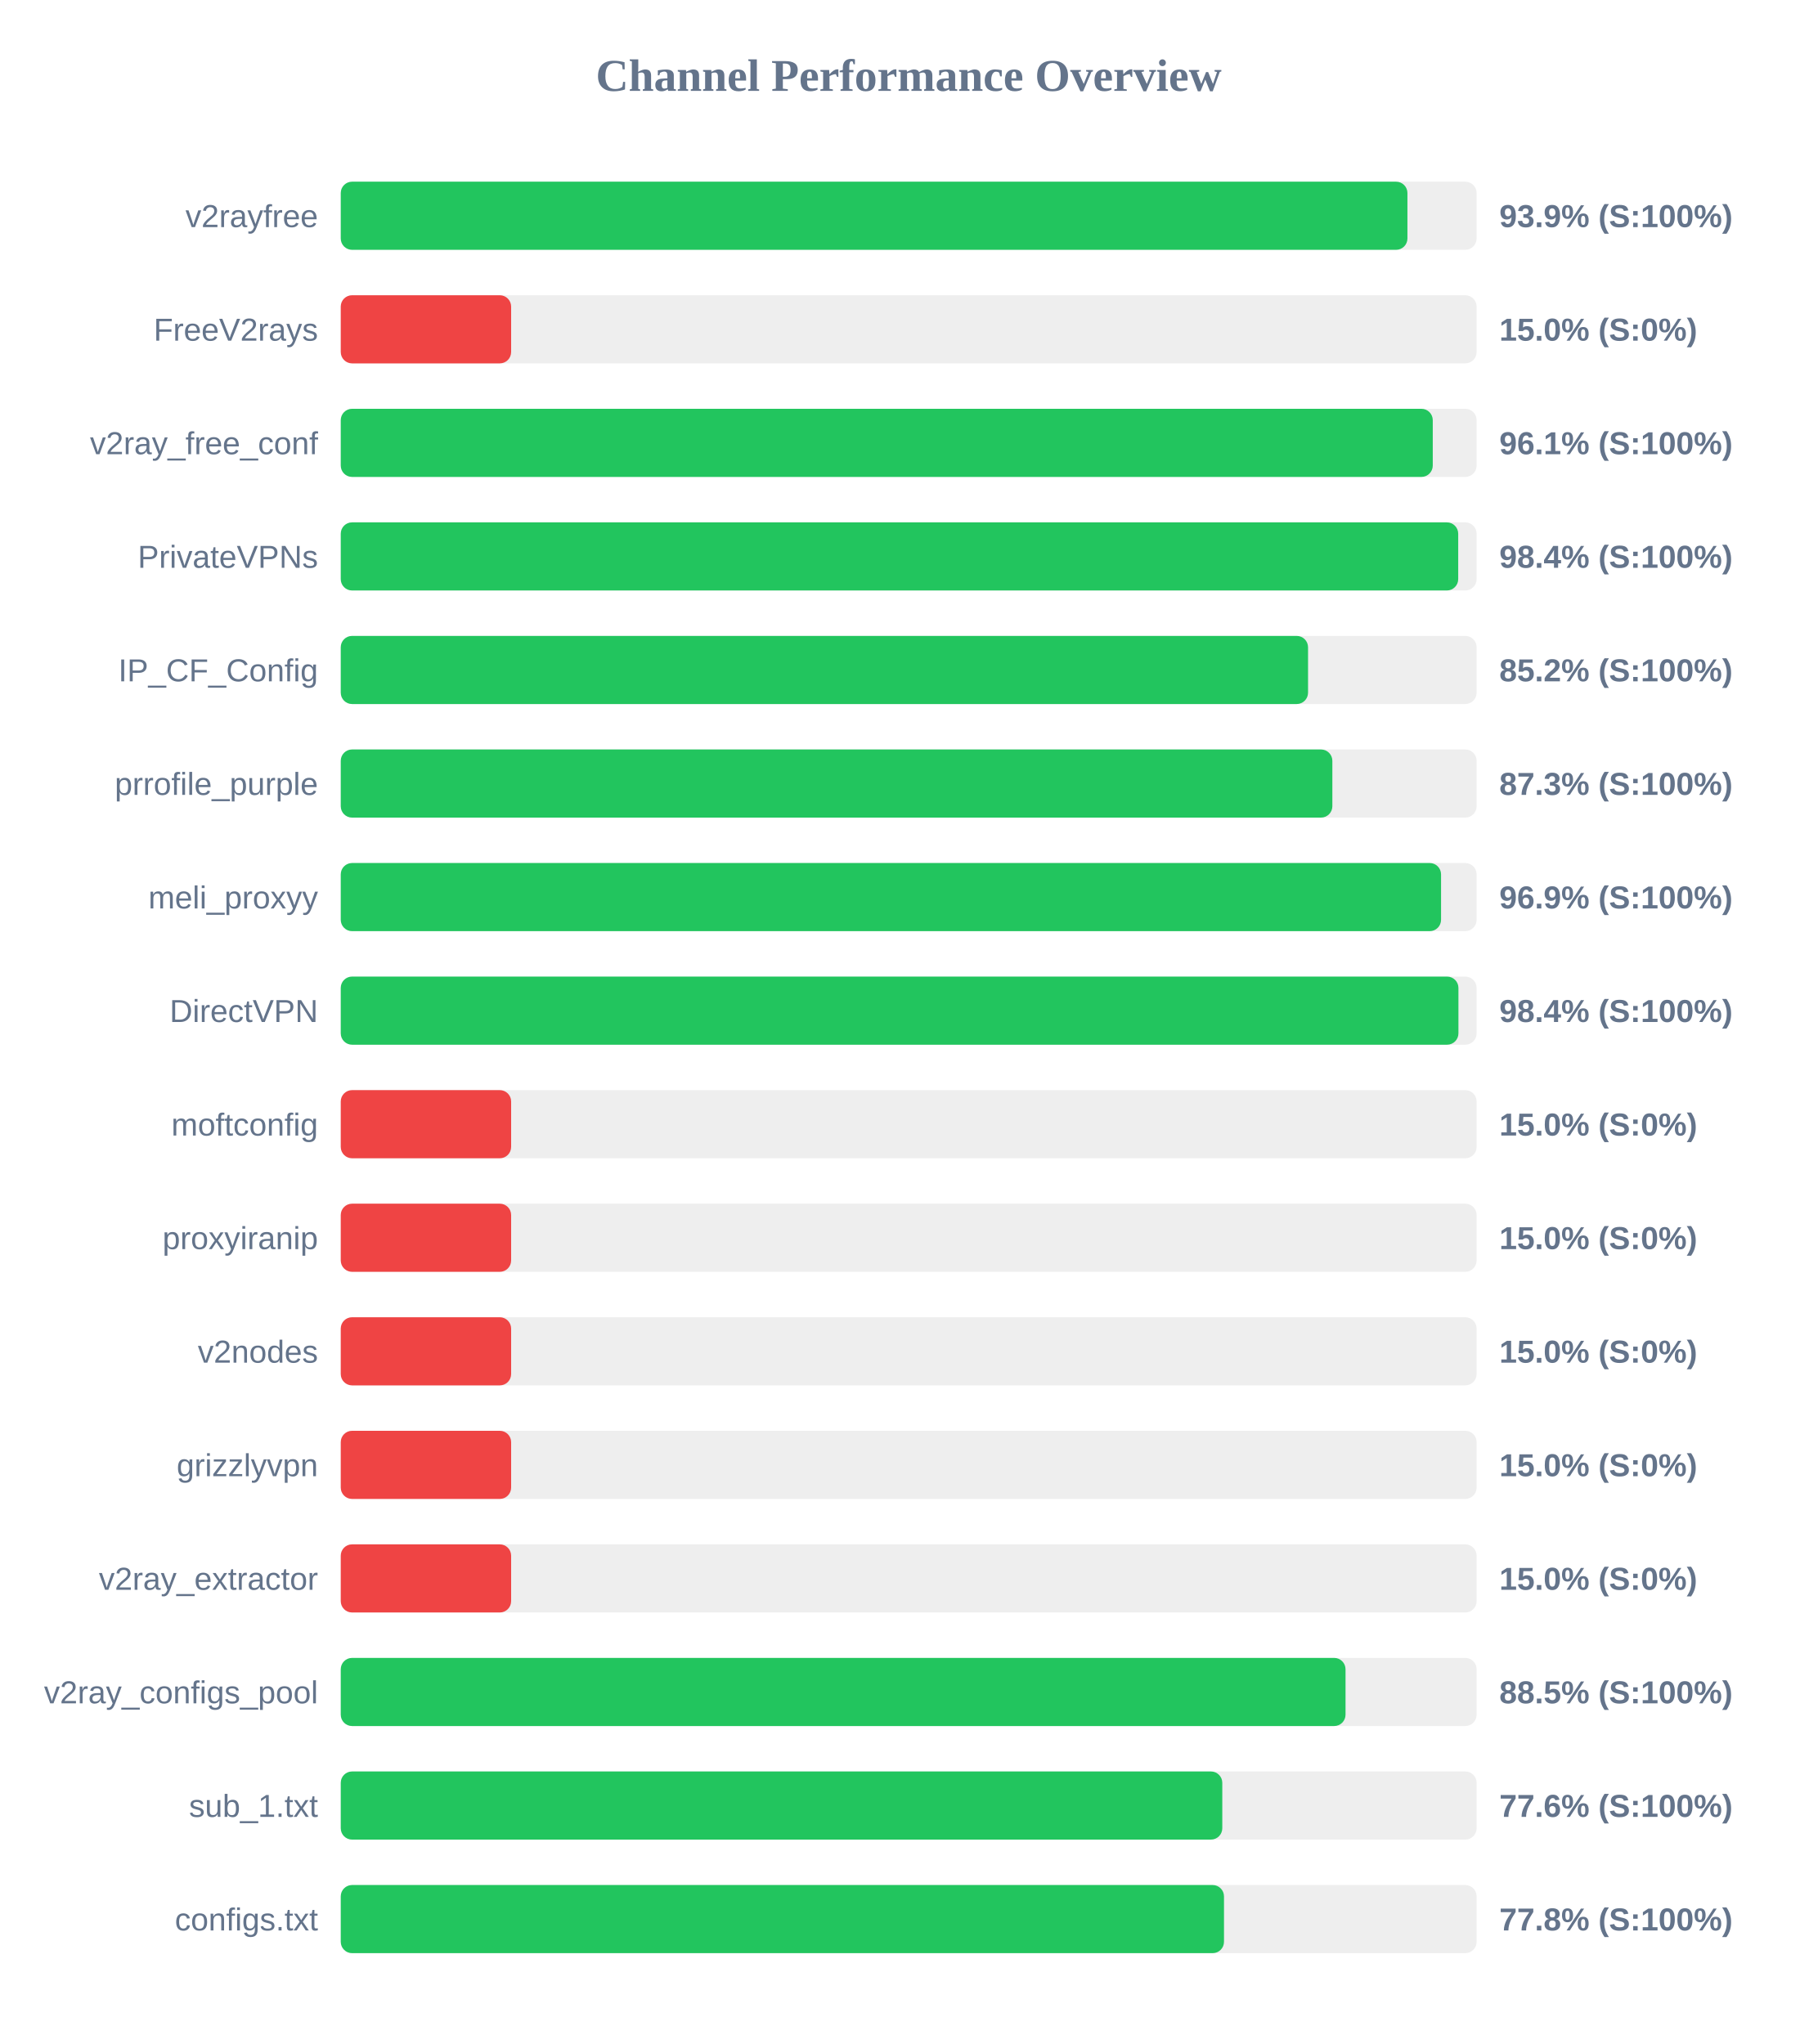
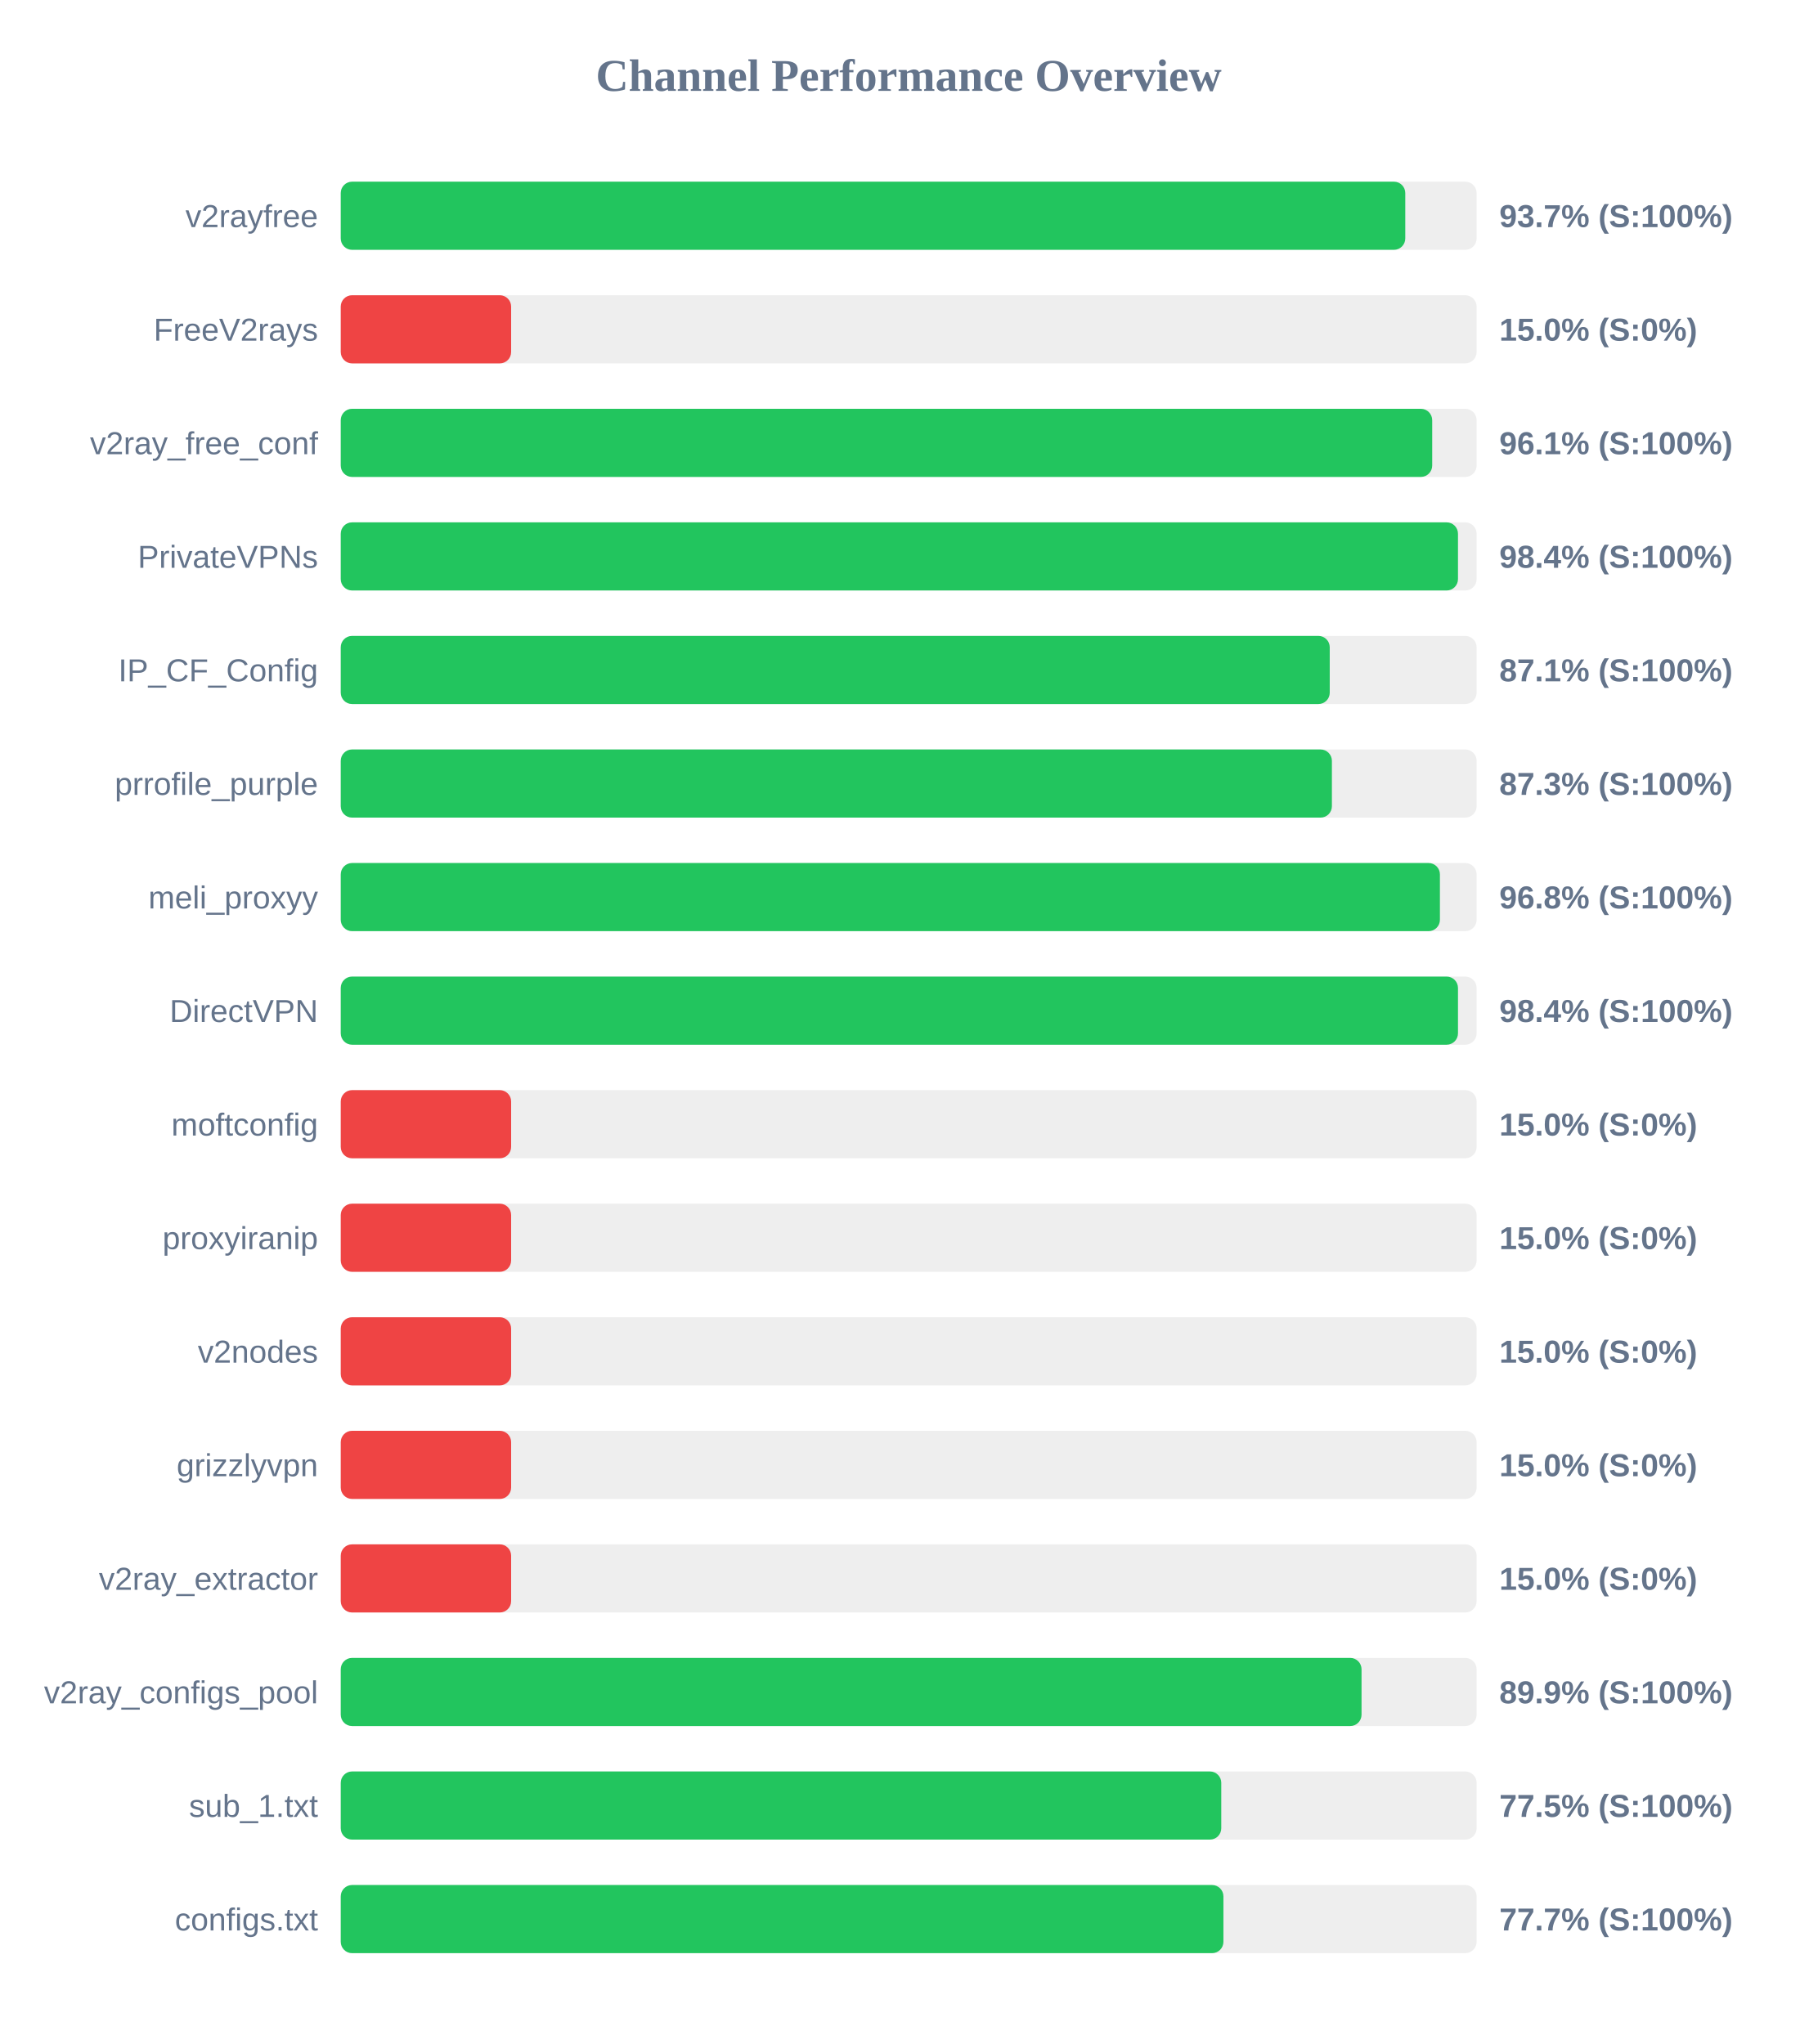
<svg xmlns="http://www.w3.org/2000/svg" width="800" height="900" version="1.1">
  <style>
        .row { font: 14px Arial; fill: #64748b; }
        .score { font: bold 14px Arial; fill: #64748b; }
    </style>
  <text x="400" y="40" text-anchor="middle" font-size="20px" font-weight="bold" fill="#64748b">Channel Performance Overview</text>
  <rect x="150" y="80" width="500" height="30" fill="#eee" rx="5" />
-   <rect x="150" y="80" width="469.55" height="30" fill="#22c55e" rx="5" />
+   <rect x="150" y="80" width="468.6" height="30" fill="#22c55e" rx="5" />
  <text x="140" y="100" text-anchor="end" class="row">v2rayfree</text>
-   <text x="660" y="100" text-anchor="start" class="score">93.9% (S:100%)</text>
+   <text x="660" y="100" text-anchor="start" class="score">93.7% (S:100%)</text>
  <rect x="150" y="130" width="500" height="30" fill="#eee" rx="5" />
  <rect x="150" y="130" width="75.0" height="30" fill="#ef4444" rx="5" />
  <text x="140" y="150" text-anchor="end" class="row">FreeV2rays</text>
  <text x="660" y="150" text-anchor="start" class="score">15.0% (S:0%)</text>
  <rect x="150" y="180" width="500" height="30" fill="#eee" rx="5" />
-   <rect x="150" y="180" width="480.7" height="30" fill="#22c55e" rx="5" />
+   <rect x="150" y="180" width="480.45" height="30" fill="#22c55e" rx="5" />
  <text x="140" y="200" text-anchor="end" class="row">v2ray_free_conf</text>
  <text x="660" y="200" text-anchor="start" class="score">96.1% (S:100%)</text>
  <rect x="150" y="230" width="500" height="30" fill="#eee" rx="5" />
-   <rect x="150" y="230" width="491.9" height="30" fill="#22c55e" rx="5" />
+   <rect x="150" y="230" width="491.8" height="30" fill="#22c55e" rx="5" />
  <text x="140" y="250" text-anchor="end" class="row">PrivateVPNs</text>
  <text x="660" y="250" text-anchor="start" class="score">98.4% (S:100%)</text>
  <rect x="150" y="280" width="500" height="30" fill="#eee" rx="5" />
-   <rect x="150" y="280" width="425.8" height="30" fill="#22c55e" rx="5" />
+   <rect x="150" y="280" width="435.35" height="30" fill="#22c55e" rx="5" />
  <text x="140" y="300" text-anchor="end" class="row">IP_CF_Config</text>
-   <text x="660" y="300" text-anchor="start" class="score">85.2% (S:100%)</text>
+   <text x="660" y="300" text-anchor="start" class="score">87.1% (S:100%)</text>
  <rect x="150" y="330" width="500" height="30" fill="#eee" rx="5" />
-   <rect x="150" y="330" width="436.5" height="30" fill="#22c55e" rx="5" />
+   <rect x="150" y="330" width="436.3" height="30" fill="#22c55e" rx="5" />
  <text x="140" y="350" text-anchor="end" class="row">prrofile_purple</text>
  <text x="660" y="350" text-anchor="start" class="score">87.3% (S:100%)</text>
  <rect x="150" y="380" width="500" height="30" fill="#eee" rx="5" />
-   <rect x="150" y="380" width="484.35" height="30" fill="#22c55e" rx="5" />
+   <rect x="150" y="380" width="483.85" height="30" fill="#22c55e" rx="5" />
  <text x="140" y="400" text-anchor="end" class="row">meli_proxyy</text>
-   <text x="660" y="400" text-anchor="start" class="score">96.9% (S:100%)</text>
+   <text x="660" y="400" text-anchor="start" class="score">96.8% (S:100%)</text>
  <rect x="150" y="430" width="500" height="30" fill="#eee" rx="5" />
-   <rect x="150" y="430" width="492.0" height="30" fill="#22c55e" rx="5" />
+   <rect x="150" y="430" width="491.8" height="30" fill="#22c55e" rx="5" />
  <text x="140" y="450" text-anchor="end" class="row">DirectVPN</text>
  <text x="660" y="450" text-anchor="start" class="score">98.4% (S:100%)</text>
  <rect x="150" y="480" width="500" height="30" fill="#eee" rx="5" />
  <rect x="150" y="480" width="75.0" height="30" fill="#ef4444" rx="5" />
  <text x="140" y="500" text-anchor="end" class="row">moftconfig</text>
  <text x="660" y="500" text-anchor="start" class="score">15.0% (S:0%)</text>
  <rect x="150" y="530" width="500" height="30" fill="#eee" rx="5" />
  <rect x="150" y="530" width="75.0" height="30" fill="#ef4444" rx="5" />
  <text x="140" y="550" text-anchor="end" class="row">proxyiranip</text>
  <text x="660" y="550" text-anchor="start" class="score">15.0% (S:0%)</text>
  <rect x="150" y="580" width="500" height="30" fill="#eee" rx="5" />
  <rect x="150" y="580" width="75.0" height="30" fill="#ef4444" rx="5" />
  <text x="140" y="600" text-anchor="end" class="row">v2nodes</text>
  <text x="660" y="600" text-anchor="start" class="score">15.0% (S:0%)</text>
  <rect x="150" y="630" width="500" height="30" fill="#eee" rx="5" />
  <rect x="150" y="630" width="75.0" height="30" fill="#ef4444" rx="5" />
  <text x="140" y="650" text-anchor="end" class="row">grizzlyvpn</text>
  <text x="660" y="650" text-anchor="start" class="score">15.0% (S:0%)</text>
  <rect x="150" y="680" width="500" height="30" fill="#eee" rx="5" />
  <rect x="150" y="680" width="75.0" height="30" fill="#ef4444" rx="5" />
  <text x="140" y="700" text-anchor="end" class="row">v2ray_extractor</text>
  <text x="660" y="700" text-anchor="start" class="score">15.0% (S:0%)</text>
  <rect x="150" y="730" width="500" height="30" fill="#eee" rx="5" />
-   <rect x="150" y="730" width="442.3" height="30" fill="#22c55e" rx="5" />
+   <rect x="150" y="730" width="449.35" height="30" fill="#22c55e" rx="5" />
  <text x="140" y="750" text-anchor="end" class="row">v2ray_configs_pool</text>
-   <text x="660" y="750" text-anchor="start" class="score">88.5% (S:100%)</text>
+   <text x="660" y="750" text-anchor="start" class="score">89.9% (S:100%)</text>
  <rect x="150" y="780" width="500" height="30" fill="#eee" rx="5" />
-   <rect x="150" y="780" width="388.05" height="30" fill="#22c55e" rx="5" />
+   <rect x="150" y="780" width="387.6" height="30" fill="#22c55e" rx="5" />
  <text x="140" y="800" text-anchor="end" class="row">sub_1.txt</text>
-   <text x="660" y="800" text-anchor="start" class="score">77.6% (S:100%)</text>
+   <text x="660" y="800" text-anchor="start" class="score">77.5% (S:100%)</text>
  <rect x="150" y="830" width="500" height="30" fill="#eee" rx="5" />
-   <rect x="150" y="830" width="388.8" height="30" fill="#22c55e" rx="5" />
+   <rect x="150" y="830" width="388.55" height="30" fill="#22c55e" rx="5" />
  <text x="140" y="850" text-anchor="end" class="row">configs.txt</text>
-   <text x="660" y="850" text-anchor="start" class="score">77.8% (S:100%)</text>
+   <text x="660" y="850" text-anchor="start" class="score">77.7% (S:100%)</text>
</svg>
